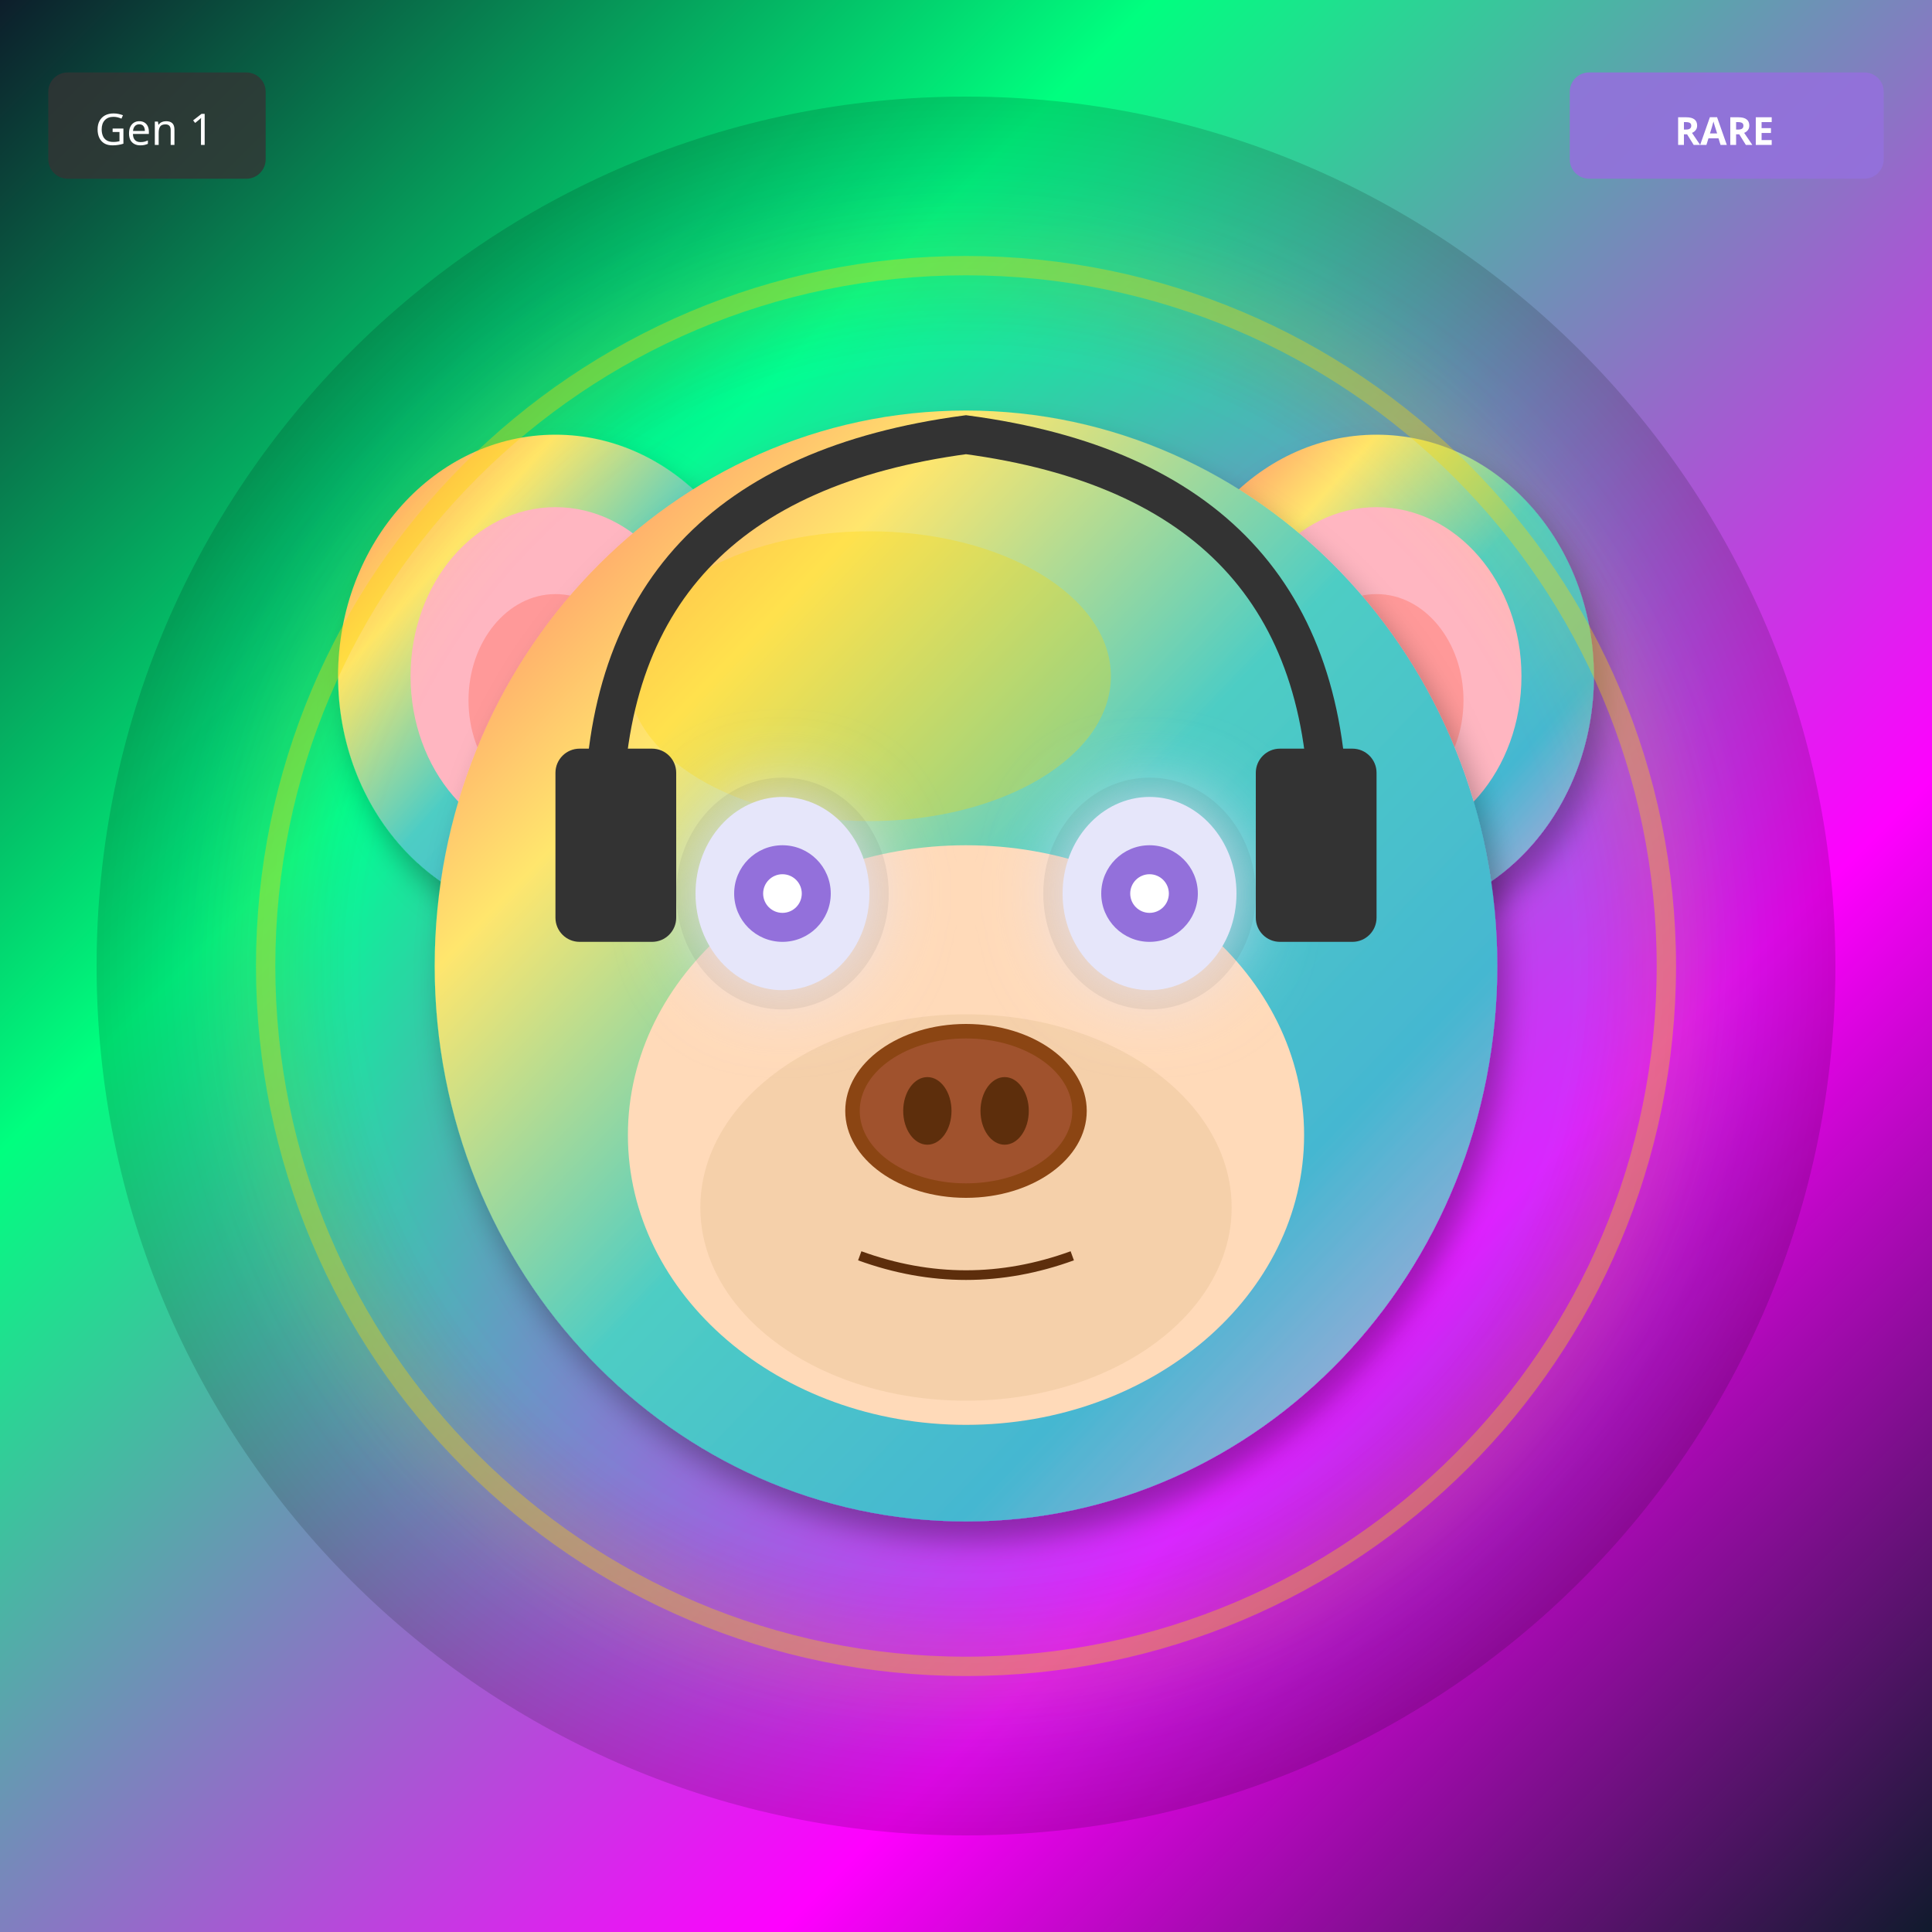
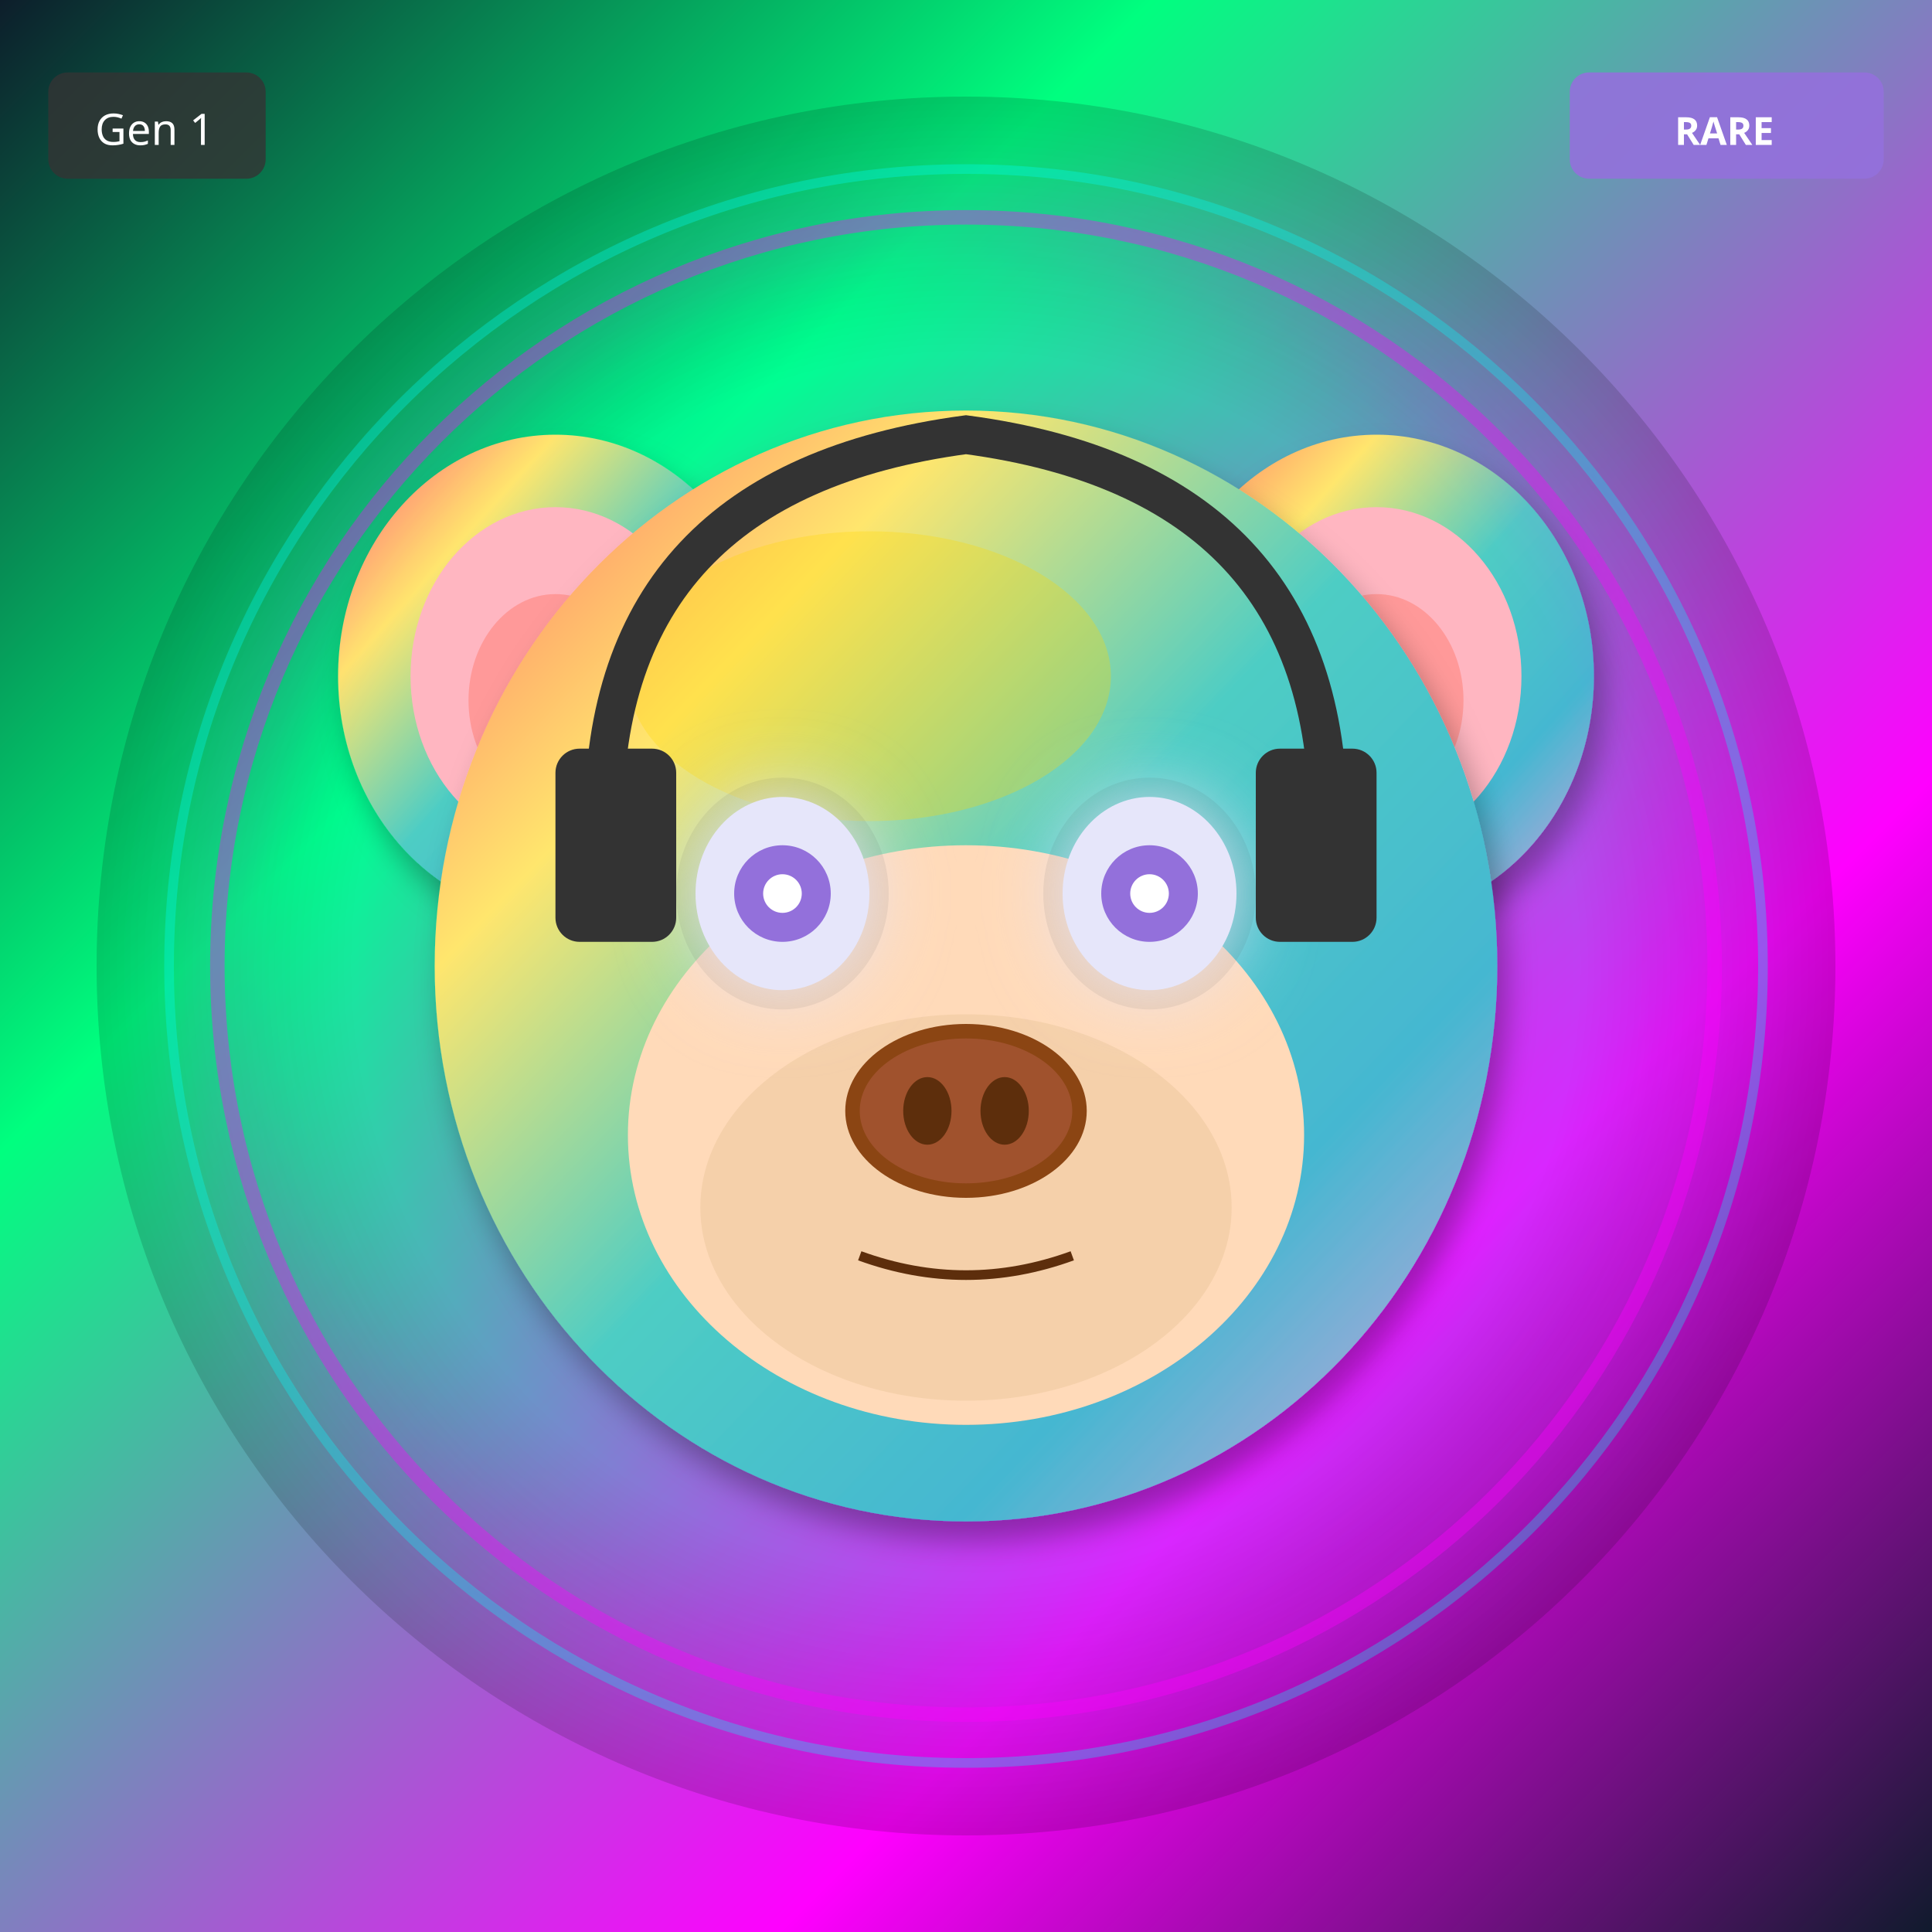
<svg xmlns="http://www.w3.org/2000/svg" width="400" height="400" viewBox="0 0 400 400">
  <defs>
    <filter id="shadow" x="-20%" y="-20%" width="140%" height="140%">
      <feDropShadow dx="2" dy="4" stdDeviation="3" flood-opacity="0.3" />
    </filter>
    <filter id="glow" x="-50%" y="-50%" width="200%" height="200%">
      <feGaussianBlur stdDeviation="8" result="blur" />
      <feMerge>
        <feMergeNode in="blur" />
        <feMergeNode in="SourceGraphic" />
      </feMerge>
    </filter>
    <linearGradient id="rainbow-body" x1="0%" y1="0%" x2="100%" y2="100%">
      <stop offset="0%" stop-color="#FF6B6B" />
      <stop offset="25%" stop-color="#FFE66D" />
      <stop offset="50%" stop-color="#4ECDC4" />
      <stop offset="75%" stop-color="#45B7D1" />
      <stop offset="100%" stop-color="#DDA0DD" />
    </linearGradient>
    <radialGradient id="galaxy-body" cx="30%" cy="30%">
      <stop offset="0%" stop-color="#E6E6FA" />
      <stop offset="50%" stop-color="#9370DB" />
      <stop offset="100%" stop-color="#1A0033" />
    </radialGradient>
    <linearGradient id="holo-body" x1="0%" y1="0%" x2="100%" y2="100%">
      <stop offset="0%" stop-color="#FF00FF" />
      <stop offset="50%" stop-color="#00FFFF" />
      <stop offset="100%" stop-color="#FFFF00" />
    </linearGradient>
    <linearGradient id="sky-gradient" x1="0%" y1="0%" x2="0%" y2="100%">
      <stop offset="0%" stop-color="#87CEEB" />
      <stop offset="100%" stop-color="#E0F4FF" />
    </linearGradient>
    <linearGradient id="grass-gradient" x1="0%" y1="0%" x2="0%" y2="100%">
      <stop offset="0%" stop-color="#90EE90" />
      <stop offset="100%" stop-color="#228B22" />
    </linearGradient>
    <linearGradient id="sunset-gradient" x1="0%" y1="0%" x2="0%" y2="100%">
      <stop offset="0%" stop-color="#FF6B6B" />
      <stop offset="50%" stop-color="#FFE66D" />
      <stop offset="100%" stop-color="#4ECDC4" />
    </linearGradient>
    <linearGradient id="aurora-gradient" x1="0%" y1="0%" x2="100%" y2="100%">
      <stop offset="0%" stop-color="#0D1B2A" />
      <stop offset="30%" stop-color="#00FF7F" />
      <stop offset="70%" stop-color="#FF00FF" />
      <stop offset="100%" stop-color="#0D1B2A" />
    </linearGradient>
    <radialGradient id="multiverse-gradient" cx="50%" cy="50%">
      <stop offset="0%" stop-color="#FFD700" />
      <stop offset="40%" stop-color="#FF00FF" />
      <stop offset="70%" stop-color="#00FFFF" />
      <stop offset="100%" stop-color="#000" />
    </radialGradient>
    <linearGradient id="rift-gradient" x1="0%" y1="0%" x2="100%" y2="100%">
      <stop offset="0%" stop-color="#000" />
      <stop offset="30%" stop-color="#9400D3" />
      <stop offset="50%" stop-color="#00FFFF" />
      <stop offset="70%" stop-color="#9400D3" />
      <stop offset="100%" stop-color="#000" />
    </linearGradient>
    <linearGradient id="heaven-gradient" x1="0%" y1="0%" x2="0%" y2="100%">
      <stop offset="0%" stop-color="#FFF" />
      <stop offset="50%" stop-color="#FFD700" stop-opacity="0.3" />
      <stop offset="100%" stop-color="#F0F8FF" />
    </linearGradient>
    <clipPath id="head-clip">
      <ellipse cx="200" cy="200" rx="110" ry="115" />
    </clipPath>
  </defs>
  <rect width="400" height="400" fill="url(#aurora-gradient)" />
  <circle cx="200" cy="200" r="180" fill="url(#multiverse-gradient)" opacity="0.15" />
  <ellipse cx="115" cy="140" rx="45" ry="50" fill="url(#rainbow-body)" filter="url(#shadow)" />
  <ellipse cx="115" cy="140" rx="30" ry="35" fill="#FFB6C1" />
  <ellipse cx="115" cy="145" rx="18" ry="22" fill="#FF9999" />
  <ellipse cx="285" cy="140" rx="45" ry="50" fill="url(#rainbow-body)" filter="url(#shadow)" />
  <ellipse cx="285" cy="140" rx="30" ry="35" fill="#FFB6C1" />
  <ellipse cx="285" cy="145" rx="18" ry="22" fill="#FF9999" />
  <ellipse cx="200" cy="200" rx="110" ry="115" fill="url(#rainbow-body)" filter="url(#shadow)" />
  <ellipse cx="180" cy="140" rx="50" ry="30" fill="#FFD700" opacity="0.3" />
  <g clip-path="url(#head-clip)">
    <ellipse cx="200" cy="270" rx="45" ry="25" fill="#FF4500" opacity="0.2" />
    <ellipse cx="200" cy="260" rx="35" ry="20" fill="#FF6600" opacity="0.15" />
  </g>
  <ellipse cx="200" cy="235" rx="70" ry="60" fill="#FFDAB9" />
  <ellipse cx="200" cy="250" rx="55" ry="40" fill="#DEB887" opacity="0.3" />
  <ellipse cx="162" cy="185" rx="22" ry="24" fill="#000" opacity="0.08" />
  <ellipse cx="238" cy="185" rx="22" ry="24" fill="#000" opacity="0.08" />
  <ellipse cx="162" cy="185" rx="18" ry="20" fill="#E6E6FA" filter="url(#glow)" />
  <circle cx="162" cy="185" r="10" fill="#9370DB" />
  <circle cx="162" cy="185" r="4" fill="#FFF" />
  <ellipse cx="238" cy="185" rx="18" ry="20" fill="#E6E6FA" filter="url(#glow)" />
  <circle cx="238" cy="185" r="10" fill="#9370DB" />
  <circle cx="238" cy="185" r="4" fill="#FFF" />
  <g>
    <ellipse cx="200" cy="230" rx="25" ry="18" fill="#8B4513" />
    <ellipse cx="200" cy="230" rx="22" ry="15" fill="#A0522D" />
    <ellipse cx="192" cy="230" rx="5" ry="7" fill="#5D2E0C" />
    <ellipse cx="208" cy="230" rx="5" ry="7" fill="#5D2E0C" />
  </g>
  <path d="M178 260 Q200 268 222 260" stroke="#5D2E0C" stroke-width="2" fill="none" />
  <path d="M125 170 Q125 100 200 90 Q275 100 275 170" stroke="#333" stroke-width="8" fill="none" />
  <rect x="115" y="155" width="25" height="40" rx="5" fill="#333" />
  <rect x="260" y="155" width="25" height="40" rx="5" fill="#333" />
-   <circle cx="200" cy="200" r="145" fill="none" stroke="#FFD700" stroke-width="4" opacity="0.4" filter="url(#glow)" />
+   <circle cx="200" cy="200" r="155" fill="none" stroke="#FF00FF" stroke-width="3" opacity="0.4" filter="url(#glow)" />
+   <circle cx="200" cy="200" r="165" fill="none" stroke="#00FFFF" stroke-width="2" opacity="0.3" />
  <g transform="translate(325, 15)">
    <rect width="65" height="22" rx="4" fill="#9370DB" opacity="0.9" />
    <text x="32" y="15" font-size="8" fill="#FFF" text-anchor="middle" font-family="sans-serif" font-weight="bold">RARE</text>
  </g>
  <g transform="translate(10, 15)">
    <rect width="45" height="22" rx="4" fill="#333" opacity="0.8" />
    <text x="22" y="15" font-size="9" fill="#FFF" text-anchor="middle" font-family="sans-serif">Gen 1</text>
  </g>
</svg>
